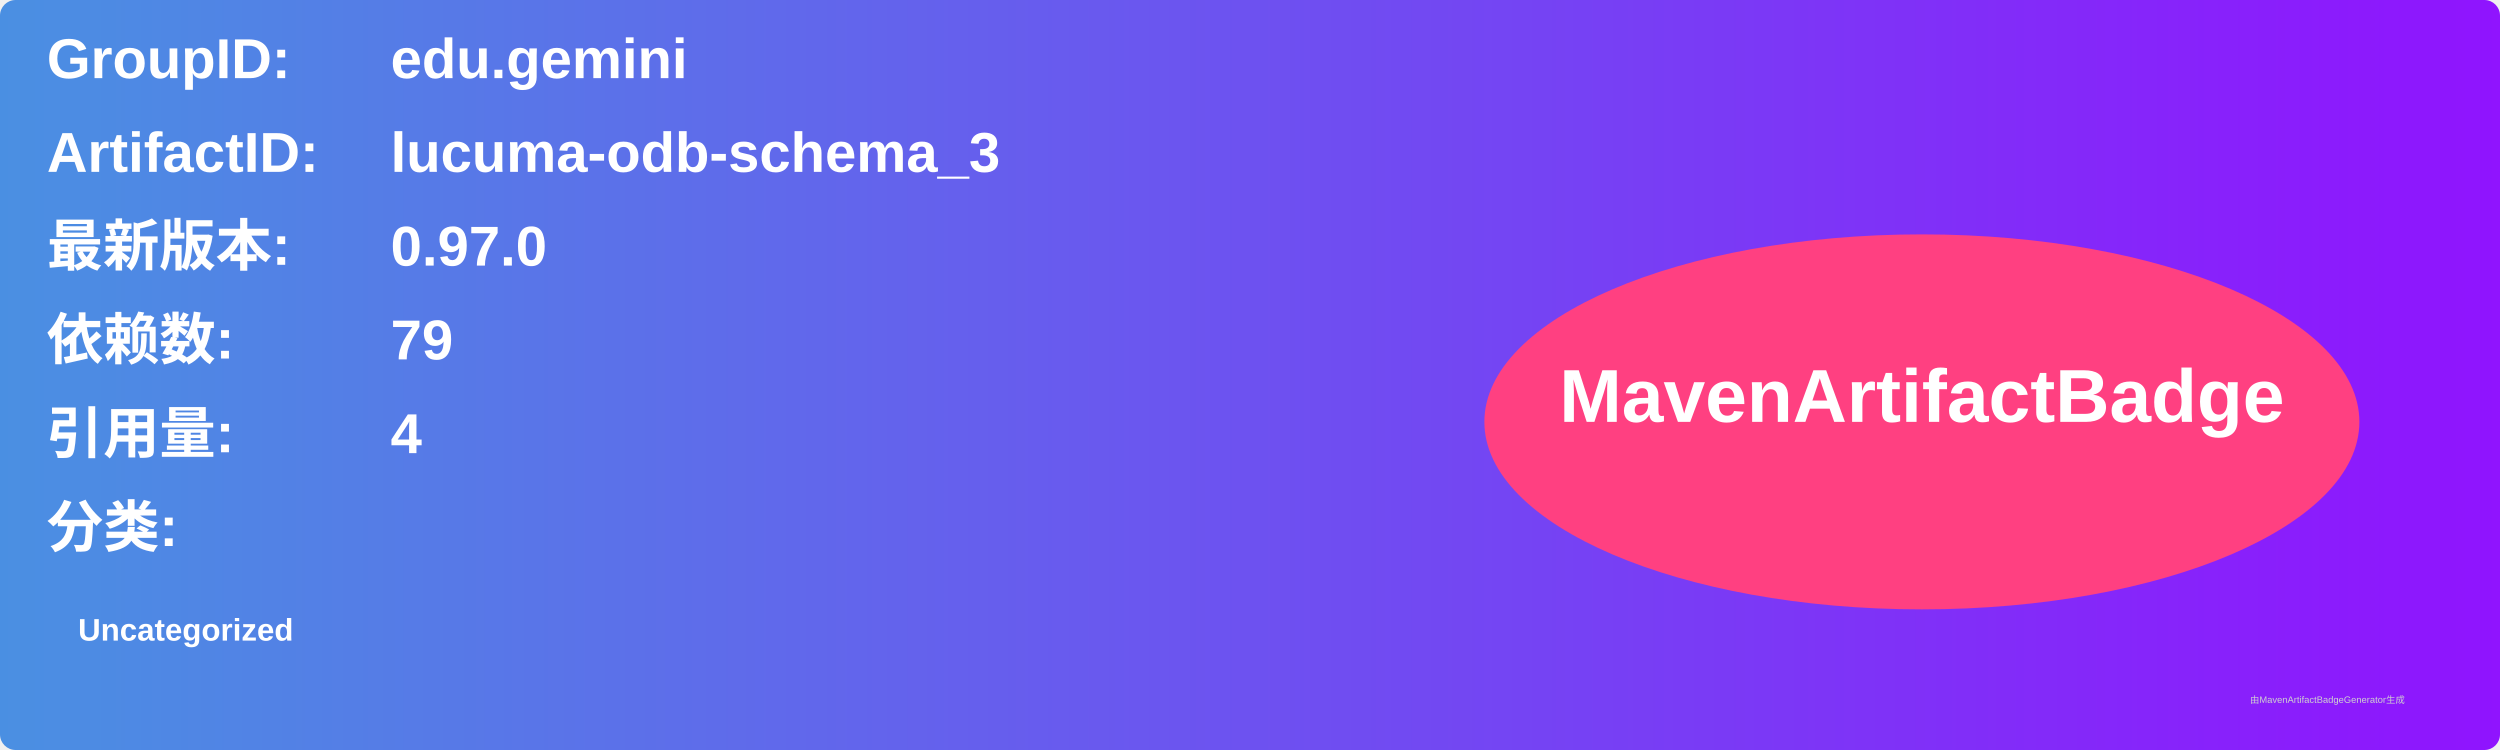
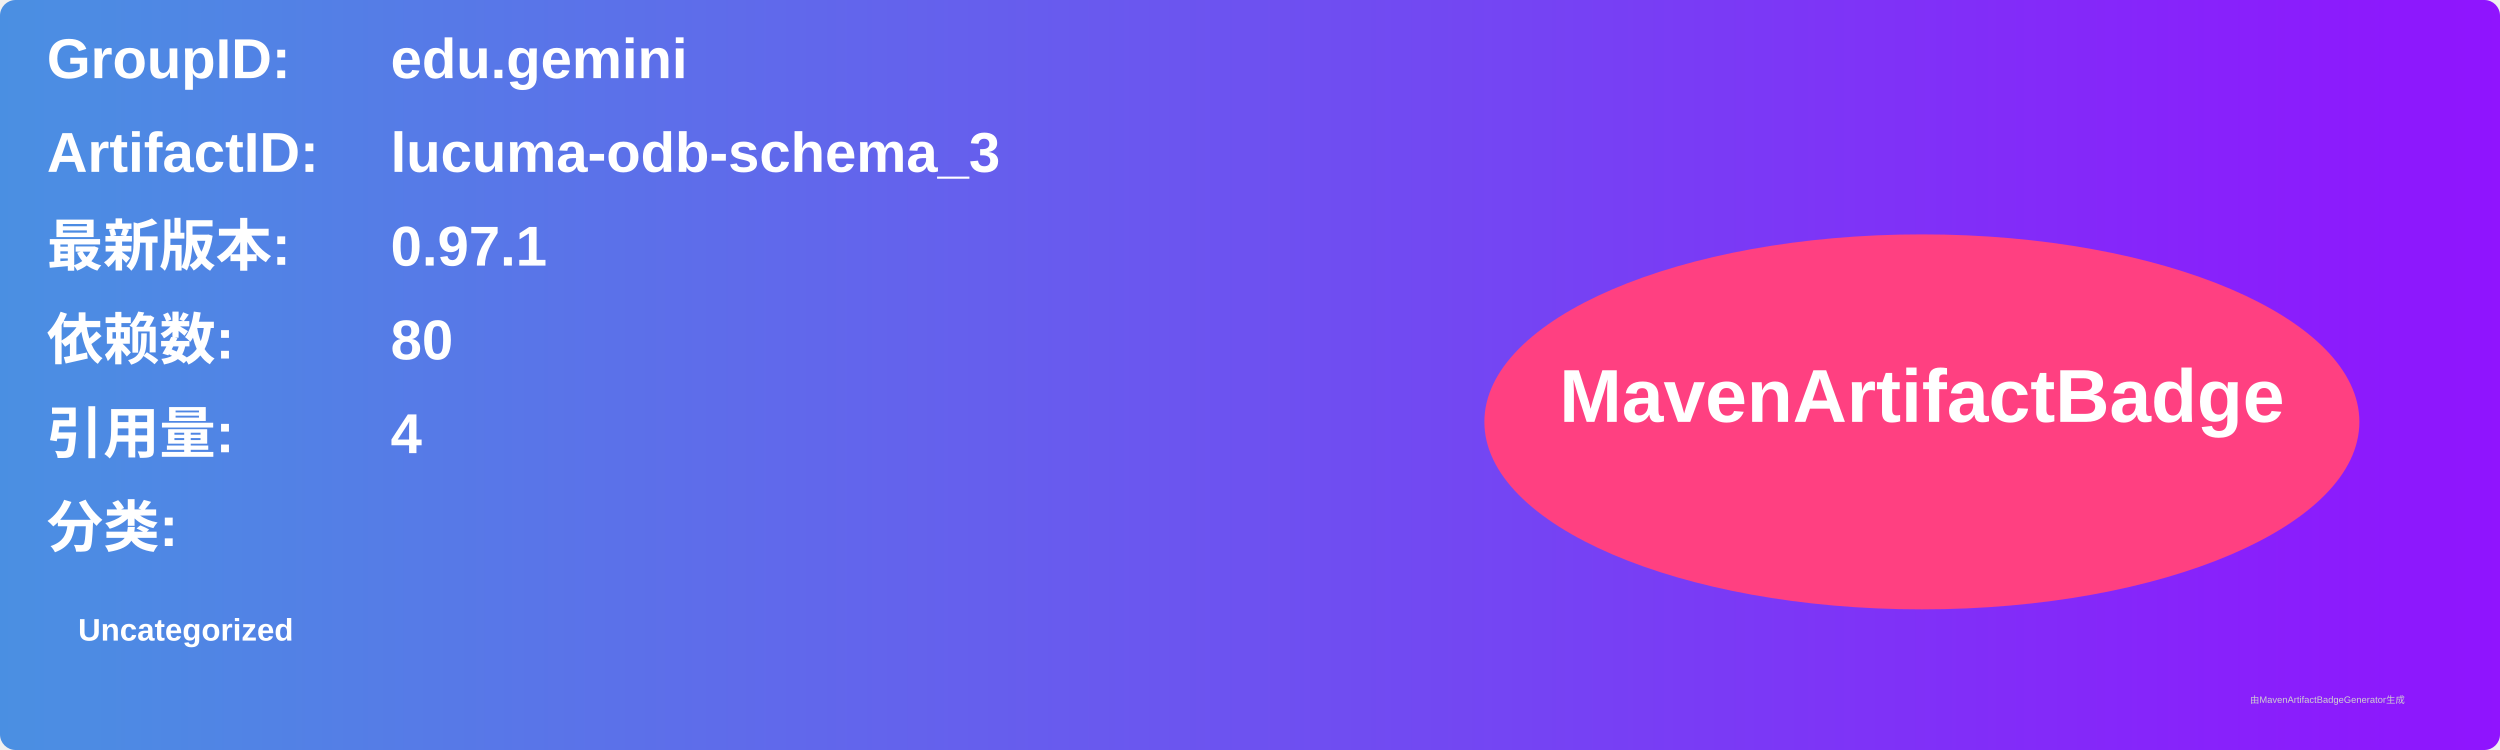
<svg xmlns="http://www.w3.org/2000/svg" width="800" height="240" viewBox="0 0 800 240">
  <linearGradient id="grad" x1="0%" y1="0%" x2="100%" y2="0%">
    <stop offset="0%" stop-color="#4a90e2" />
    <stop offset="100%" stop-color="#9013fe" />
  </linearGradient>
  <rect width="100%" height="100%" rx="5" ry="5" fill="url(#grad)" />
  <g transform="translate(15, 15)">
    <text x="0" y="10" font-family="Arial" font-size="18" fill="white" font-weight="bold" width="260">GroupID:</text>
    <text x="110" y="10" font-family="Arial" font-size="18" fill="white" font-weight="bold" width="460">edu.gemini</text>
    <text x="0" y="40" font-family="Arial" font-size="18" fill="white" font-weight="bold" width="260">ArtifactID:</text>
    <text x="110" y="40" font-family="Arial" font-size="18" fill="white" font-weight="bold" width="460">lucuma-odb-schema_3</text>
    <text x="0" y="70" font-family="Arial" font-size="18" fill="white" font-weight="bold">最新版本:</text>
    <text x="110" y="70" font-family="Arial" font-size="18" fill="white" font-weight="bold">
-       <tspan font-weight="bold">0.97.0</tspan>
+       <tspan font-weight="bold">0.97.1</tspan>
    </text>
    <text x="0" y="100" font-family="Arial" font-size="18" fill="white" font-weight="bold">依赖数: </text>
    <text x="110" y="100" font-family="Arial" font-size="18" fill="white">
-       <tspan font-weight="bold">79</tspan>
+       <tspan font-weight="bold">80</tspan>
    </text>
    <text x="0" y="130" font-family="Arial" font-size="18" fill="white" font-weight="bold">引用量: </text>
    <text x="110" y="130" font-family="Arial" font-size="18" fill="white">
      <tspan font-weight="bold">4</tspan>
    </text>
    <text x="0" y="160" font-family="Arial" font-size="18" fill="white" font-weight="bold">分类:</text>
    <text x="10" y="190" font-family="Arial" font-size="10" fill="white">
      <tspan font-weight="bold">Uncategorized</tspan>
    </text>
    <ellipse cx="600" cy="120" rx="140" ry="60" fill="#ff4081" />
    <text x="600" y="120" text-anchor="middle" font-family="Arial" font-size="24" fill="white" font-weight="bold">MavenArtifactBadge</text>
  </g>
  <text x="720" y="225" font-family="Arial" font-size="3" fill="#d0d0d0">由MavenArtifactBadgeGenerator生成</text>
</svg>
